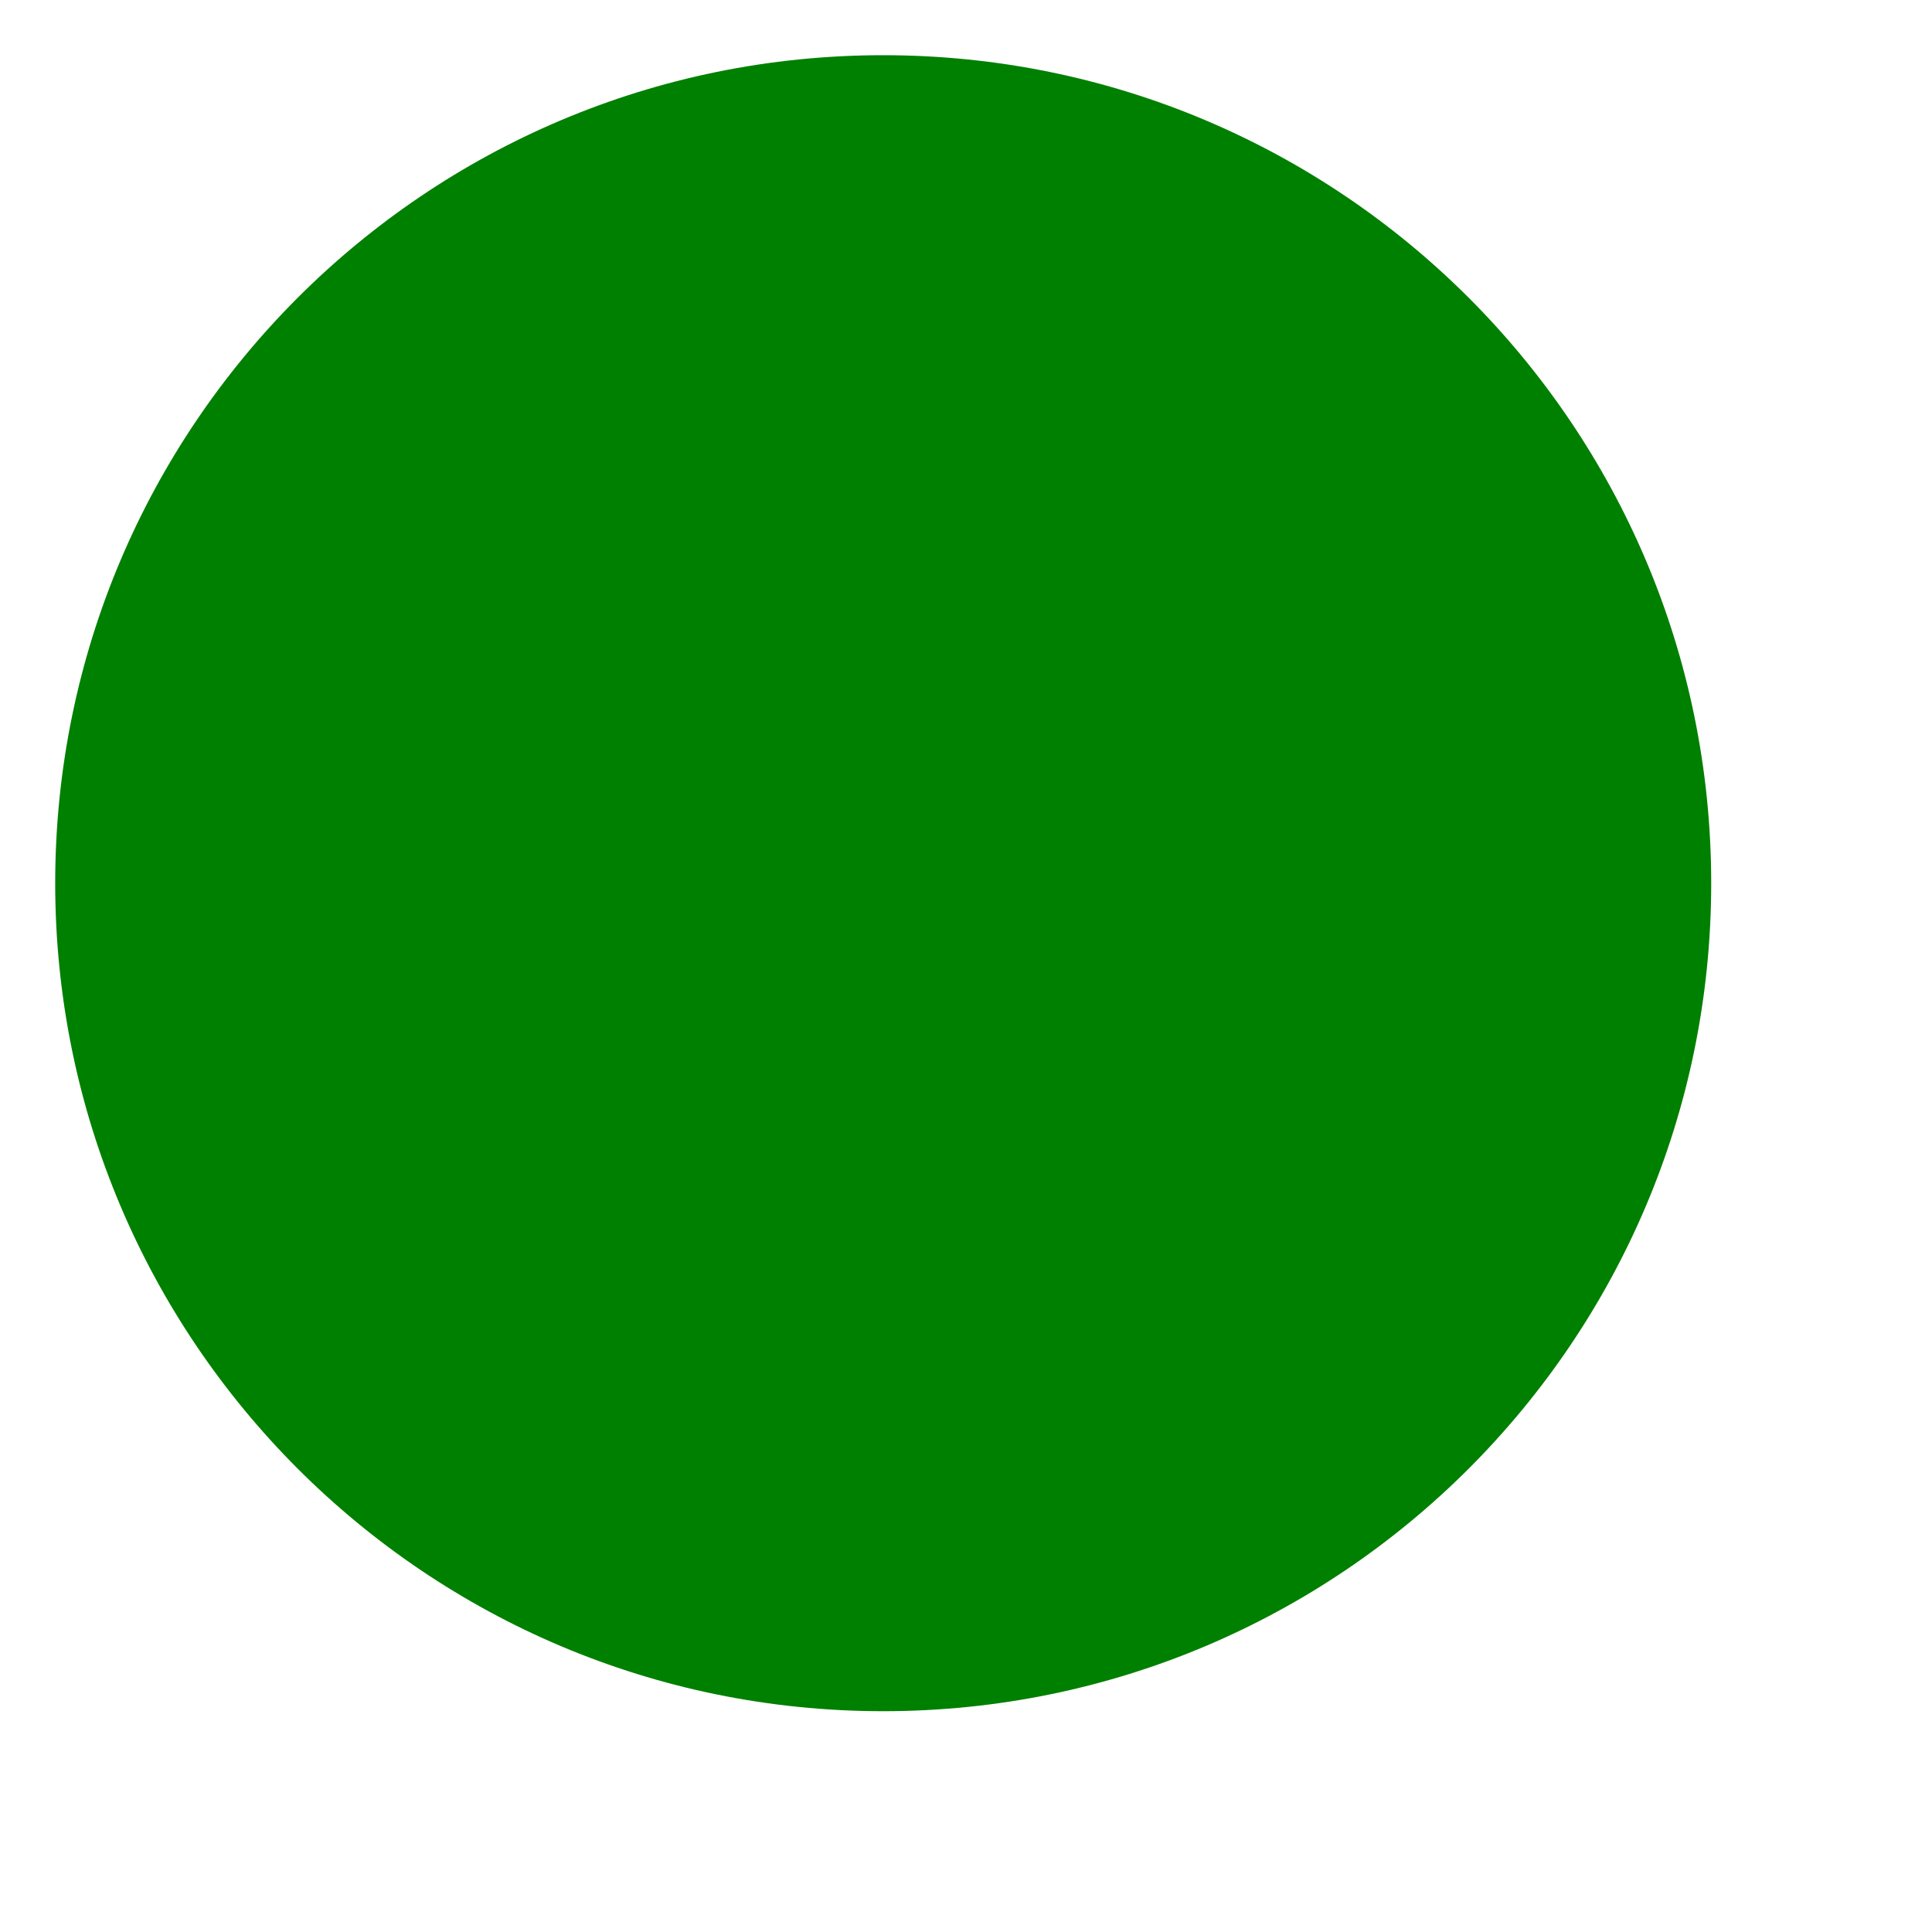
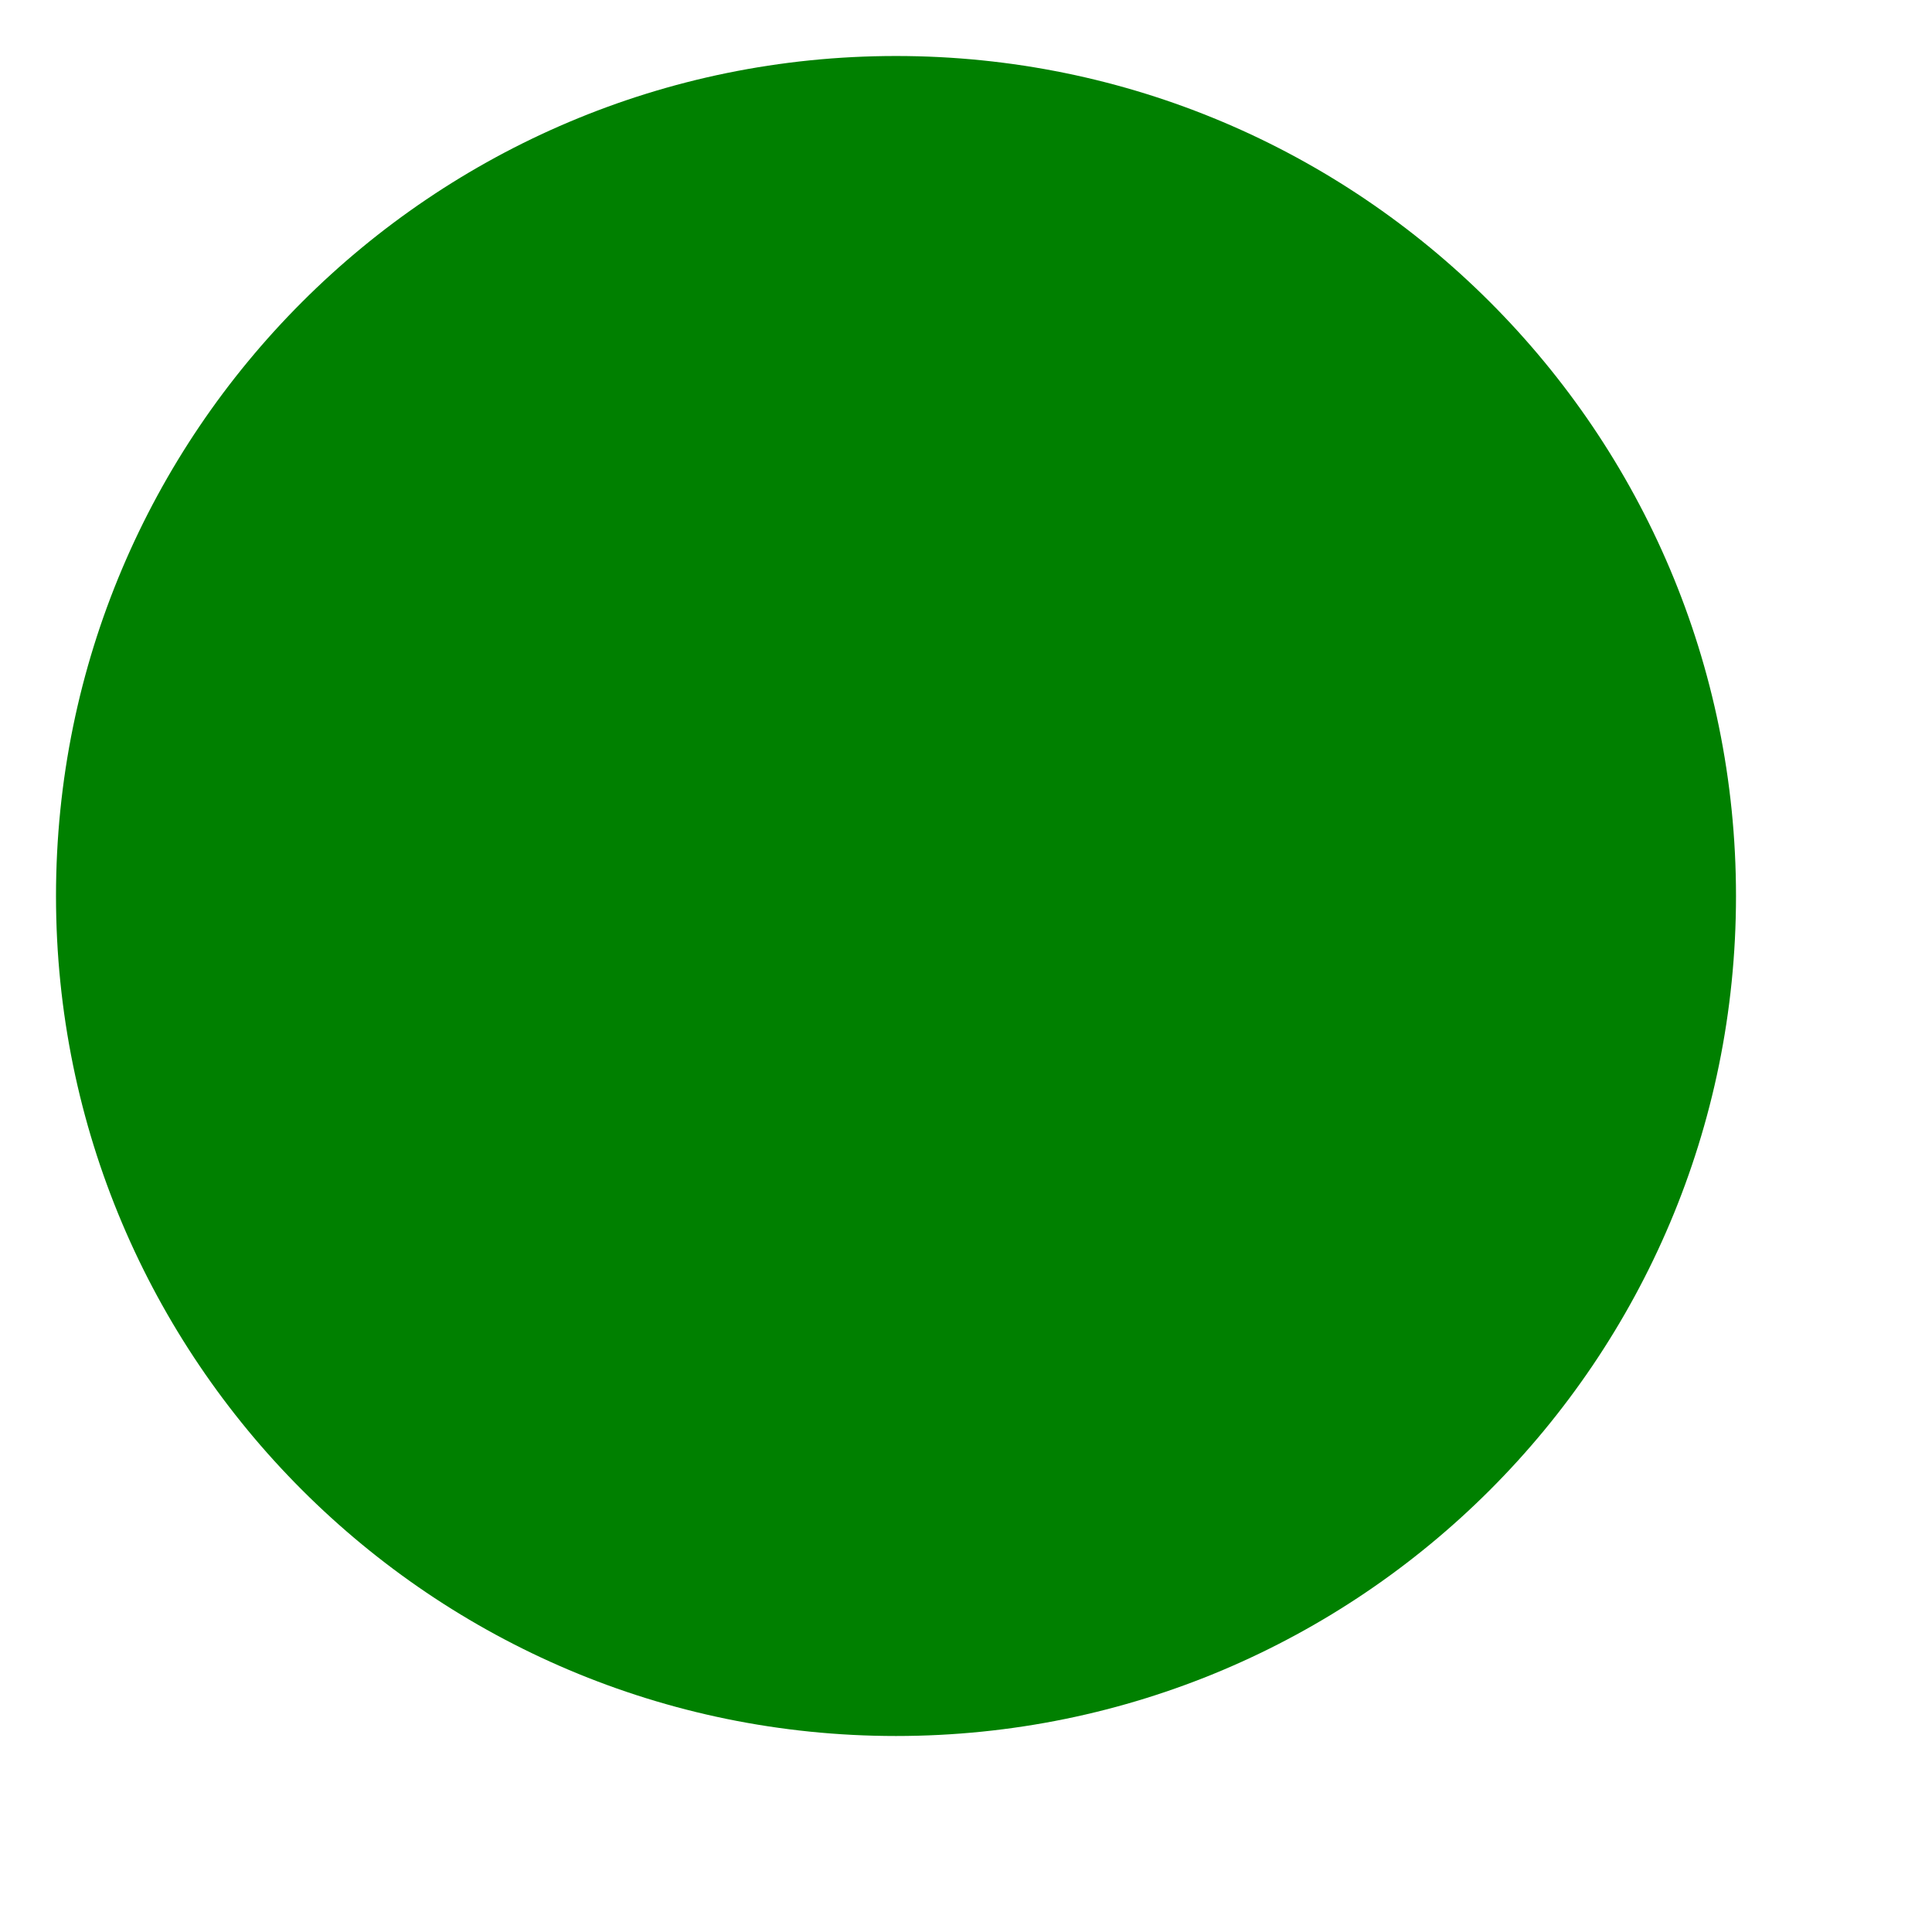
- <svg xmlns="http://www.w3.org/2000/svg" id="circle" height="70" width="70">
+ <svg xmlns="http://www.w3.org/2000/svg" id="circle" height="69" width="69">
  <circle id="greencircle" cx="32" cy="32" r="30" fill="green" />
</svg>
